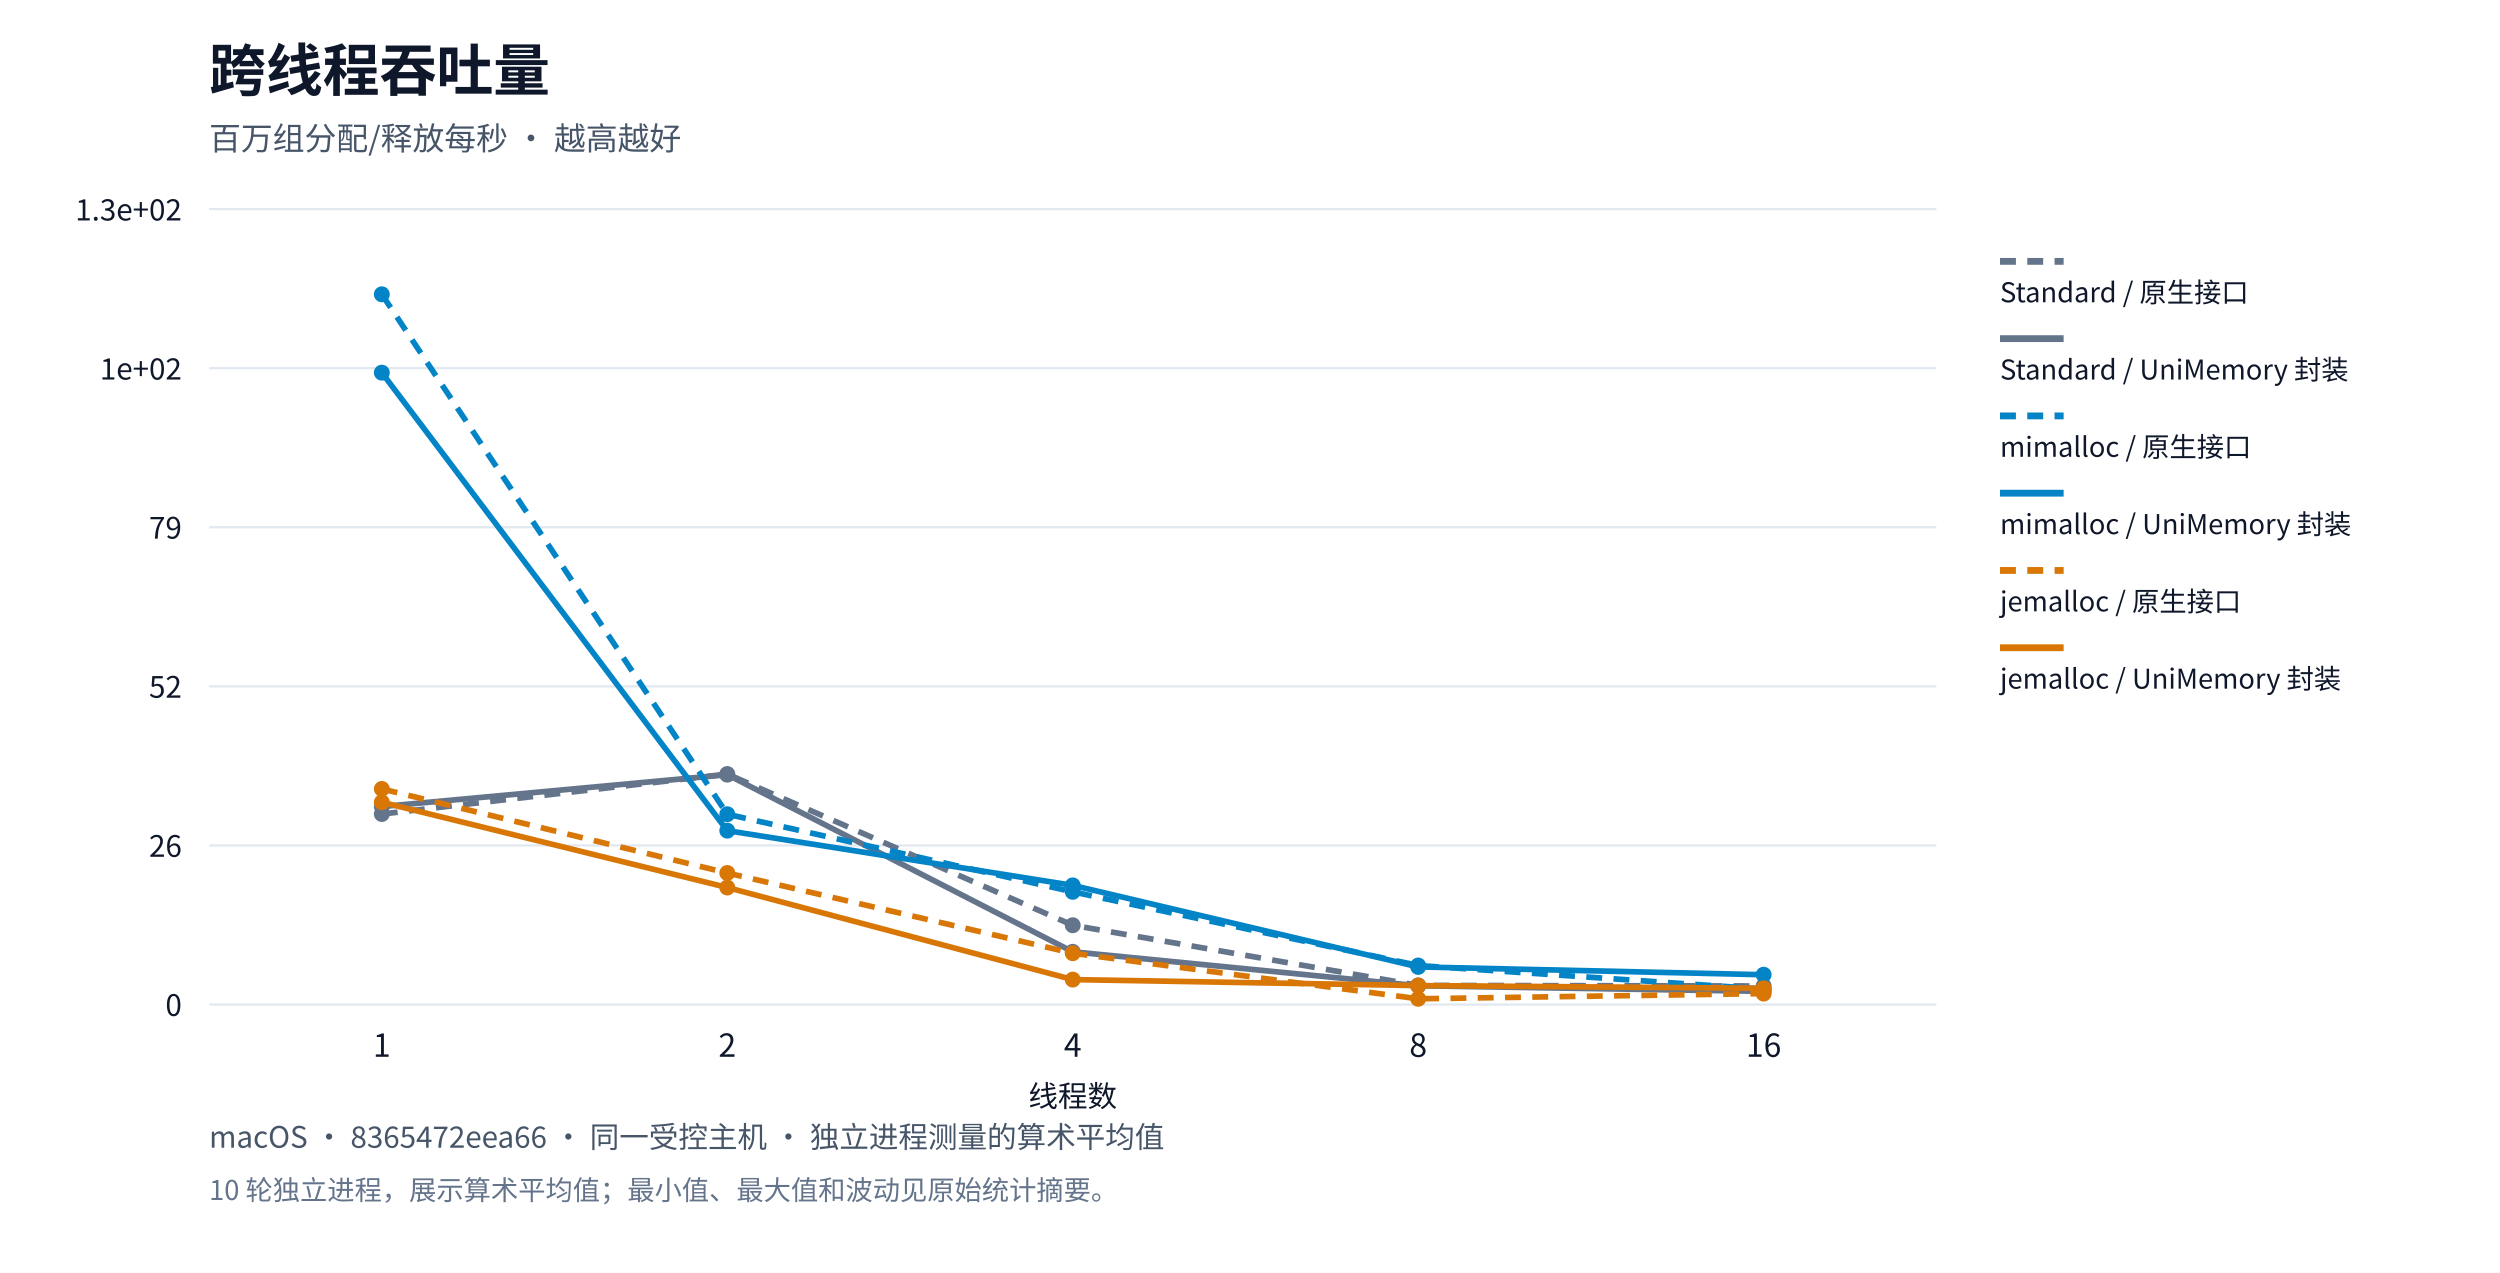
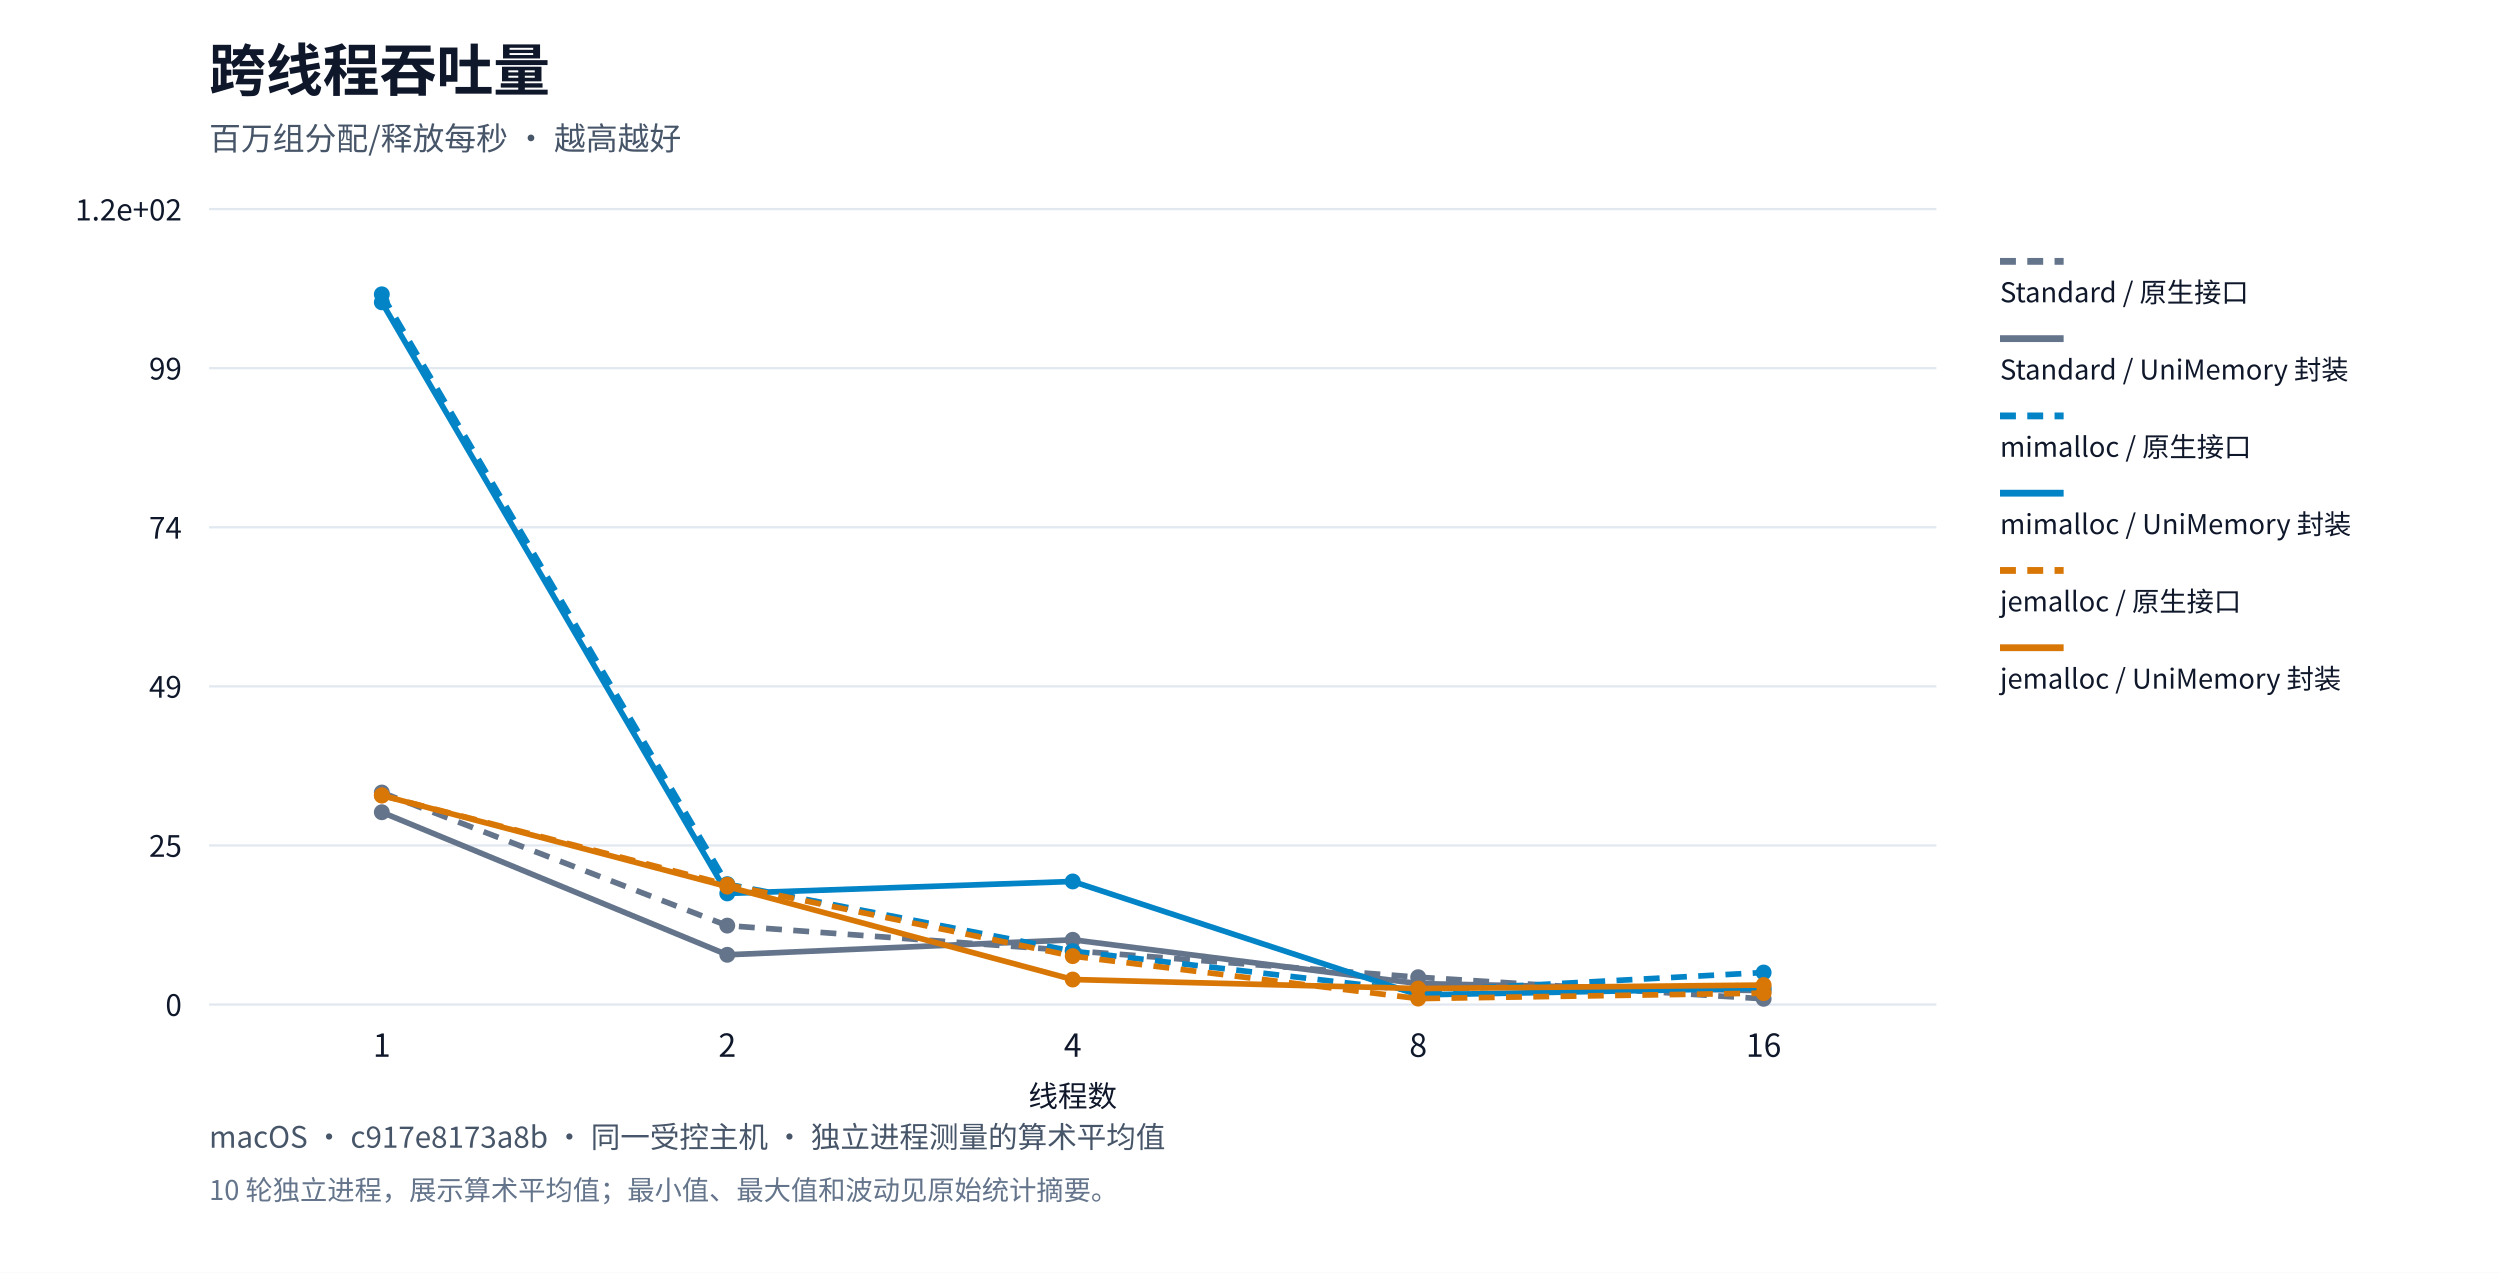
<svg xmlns="http://www.w3.org/2000/svg" xml:lang="zh-CN" viewBox="0 0 1100 560" role="img">
  <rect width="1100" height="560" fill="#ffffff" />
  <g font-family="system-ui,Segoe UI,Microsoft YaHei,PingFang SC,Noto Sans CJK SC,sans-serif" fill="#0f172a">
    <text x="92" y="40" font-size="25" font-weight="650">跨线程吞吐量</text>
    <text x="92" y="66" font-size="14" fill="#475569">百万组分配/释放每秒 · 越高越好</text>
    <path d="M92,442.0h760" stroke="#e2e8f0" />
    <text x="80" y="447.0" text-anchor="end" font-size="13">0</text>
    <path d="M92,372.0h760" stroke="#e2e8f0" />
-     <text x="80" y="377.0" text-anchor="end" font-size="13">26</text>
+     <text x="80" y="377.0" text-anchor="end" font-size="13">25</text>
    <path d="M92,302.0h760" stroke="#e2e8f0" />
-     <text x="80" y="307.0" text-anchor="end" font-size="13">52</text>
+     <text x="80" y="307.0" text-anchor="end" font-size="13">49</text>
    <path d="M92,232.0h760" stroke="#e2e8f0" />
-     <text x="80" y="237.0" text-anchor="end" font-size="13">79</text>
+     <text x="80" y="237.0" text-anchor="end" font-size="13">74</text>
    <path d="M92,162.0h760" stroke="#e2e8f0" />
-     <text x="80" y="167.0" text-anchor="end" font-size="13">1e+02</text>
+     <text x="80" y="167.0" text-anchor="end" font-size="13">99</text>
    <path d="M92,92.0h760" stroke="#e2e8f0" />
-     <text x="80" y="97.0" text-anchor="end" font-size="13">1.3e+02</text>
+     <text x="80" y="97.0" text-anchor="end" font-size="13">1.2e+02</text>
    <text x="168.0" y="465" text-anchor="middle" font-size="14">1</text>
    <text x="320.0" y="465" text-anchor="middle" font-size="14">2</text>
    <text x="472.0" y="465" text-anchor="middle" font-size="14">4</text>
    <text x="624.0" y="465" text-anchor="middle" font-size="14">8</text>
    <text x="776.0" y="465" text-anchor="middle" font-size="14">16</text>
-     <circle cx="168.0" cy="358.173" r="3.5" fill="#64748b" />
-     <circle cx="320.0" cy="340.579" r="3.5" fill="#64748b" />
-     <circle cx="472.0" cy="407.11" r="3.5" fill="#64748b" />
-     <circle cx="624.0" cy="433.577" r="3.5" fill="#64748b" />
-     <circle cx="776.0" cy="433.828" r="3.5" fill="#64748b" />
-     <polyline points="168.0,358.173 320.0,340.579 472.0,407.11 624.0,433.577 776.0,433.828" fill="none" stroke="#64748b" stroke-width="2.5" stroke-dasharray="7 5" />
+     <circle cx="168.0" cy="348.709" r="3.5" fill="#64748b" />
+     <circle cx="320.0" cy="407.27" r="3.5" fill="#64748b" />
+     <circle cx="472.0" cy="418.318" r="3.5" fill="#64748b" />
+     <circle cx="624.0" cy="429.965" r="3.5" fill="#64748b" />
+     <circle cx="776.0" cy="439.468" r="3.5" fill="#64748b" />
+     <polyline points="168.0,348.709 320.0,407.27 472.0,418.318 624.0,429.965 776.0,439.468" fill="none" stroke="#64748b" stroke-width="2.5" stroke-dasharray="7 5" />
    <path d="M880,115h28" stroke="#64748b" stroke-width="3" stroke-dasharray="7 5" />
    <text x="880" y="133" font-size="12">Standard / 原生接口</text>
-     <circle cx="168.0" cy="354.881" r="3.5" fill="#64748b" />
-     <circle cx="320.0" cy="340.858" r="3.5" fill="#64748b" />
-     <circle cx="472.0" cy="418.792" r="3.5" fill="#64748b" />
-     <circle cx="624.0" cy="433.744" r="3.5" fill="#64748b" />
-     <circle cx="776.0" cy="436.228" r="3.5" fill="#64748b" />
-     <polyline points="168.0,354.881 320.0,340.858 472.0,418.792 624.0,433.744 776.0,436.228" fill="none" stroke="#64748b" stroke-width="2.5" />
+     <circle cx="168.0" cy="357.388" r="3.5" fill="#64748b" />
+     <circle cx="320.0" cy="420.108" r="3.5" fill="#64748b" />
+     <circle cx="472.0" cy="413.51" r="3.5" fill="#64748b" />
+     <circle cx="624.0" cy="432.783" r="3.5" fill="#64748b" />
+     <circle cx="776.0" cy="435.904" r="3.5" fill="#64748b" />
+     <polyline points="168.0,357.388 320.0,420.108 472.0,413.51 624.0,432.783 776.0,435.904" fill="none" stroke="#64748b" stroke-width="2.5" />
    <path d="M880,149h28" stroke="#64748b" stroke-width="3" />
    <text x="880" y="167" font-size="12">Standard / UniMemory 封装</text>
    <circle cx="168.0" cy="129.5" r="3.5" fill="#0284c7" />
-     <circle cx="320.0" cy="358.259" r="3.5" fill="#0284c7" />
-     <circle cx="472.0" cy="392.403" r="3.5" fill="#0284c7" />
-     <circle cx="624.0" cy="424.827" r="3.5" fill="#0284c7" />
-     <circle cx="776.0" cy="435.195" r="3.5" fill="#0284c7" />
-     <polyline points="168.0,129.5 320.0,358.259 472.0,392.403 624.0,424.827 776.0,435.195" fill="none" stroke="#0284c7" stroke-width="2.5" stroke-dasharray="7 5" />
+     <circle cx="320.0" cy="389.021" r="3.5" fill="#0284c7" />
+     <circle cx="472.0" cy="418.511" r="3.5" fill="#0284c7" />
+     <circle cx="624.0" cy="436.102" r="3.5" fill="#0284c7" />
+     <circle cx="776.0" cy="427.911" r="3.5" fill="#0284c7" />
+     <polyline points="168.0,129.5 320.0,389.021 472.0,418.511 624.0,436.102 776.0,427.911" fill="none" stroke="#0284c7" stroke-width="2.5" stroke-dasharray="7 5" />
    <path d="M880,183h28" stroke="#0284c7" stroke-width="3" stroke-dasharray="7 5" />
    <text x="880" y="201" font-size="12">mimalloc / 原生接口</text>
-     <circle cx="168.0" cy="163.966" r="3.5" fill="#0284c7" />
-     <circle cx="320.0" cy="365.487" r="3.5" fill="#0284c7" />
-     <circle cx="472.0" cy="389.565" r="3.5" fill="#0284c7" />
-     <circle cx="624.0" cy="425.445" r="3.5" fill="#0284c7" />
-     <circle cx="776.0" cy="428.881" r="3.5" fill="#0284c7" />
-     <polyline points="168.0,163.966 320.0,365.487 472.0,389.565 624.0,425.445 776.0,428.881" fill="none" stroke="#0284c7" stroke-width="2.5" />
+     <circle cx="168.0" cy="133.021" r="3.5" fill="#0284c7" />
+     <circle cx="320.0" cy="393.104" r="3.5" fill="#0284c7" />
+     <circle cx="472.0" cy="387.839" r="3.5" fill="#0284c7" />
+     <circle cx="624.0" cy="437.758" r="3.5" fill="#0284c7" />
+     <circle cx="776.0" cy="434.822" r="3.5" fill="#0284c7" />
+     <polyline points="168.0,133.021 320.0,393.104 472.0,387.839 624.0,437.758 776.0,434.822" fill="none" stroke="#0284c7" stroke-width="2.5" />
    <path d="M880,217h28" stroke="#0284c7" stroke-width="3" />
    <text x="880" y="235" font-size="12">mimalloc / UniMemory 封装</text>
-     <circle cx="168.0" cy="347.119" r="3.5" fill="#d97706" />
-     <circle cx="320.0" cy="384.119" r="3.5" fill="#d97706" />
-     <circle cx="472.0" cy="419.425" r="3.5" fill="#d97706" />
-     <circle cx="624.0" cy="439.467" r="3.5" fill="#d97706" />
-     <circle cx="776.0" cy="437.181" r="3.5" fill="#d97706" />
-     <polyline points="168.0,347.119 320.0,384.119 472.0,419.425 624.0,439.467 776.0,437.181" fill="none" stroke="#d97706" stroke-width="2.5" stroke-dasharray="7 5" />
+     <circle cx="168.0" cy="349.988" r="3.5" fill="#d97706" />
+     <circle cx="320.0" cy="389.286" r="3.5" fill="#d97706" />
+     <circle cx="472.0" cy="420.694" r="3.5" fill="#d97706" />
+     <circle cx="624.0" cy="439.38" r="3.5" fill="#d97706" />
+     <circle cx="776.0" cy="436.974" r="3.5" fill="#d97706" />
+     <polyline points="168.0,349.988 320.0,389.286 472.0,420.694 624.0,439.38 776.0,436.974" fill="none" stroke="#d97706" stroke-width="2.5" stroke-dasharray="7 5" />
    <path d="M880,251h28" stroke="#d97706" stroke-width="3" stroke-dasharray="7 5" />
    <text x="880" y="269" font-size="12">jemalloc / 原生接口</text>
-     <circle cx="168.0" cy="352.991" r="3.5" fill="#d97706" />
-     <circle cx="320.0" cy="390.512" r="3.5" fill="#d97706" />
-     <circle cx="472.0" cy="431.028" r="3.5" fill="#d97706" />
-     <circle cx="624.0" cy="433.66" r="3.5" fill="#d97706" />
-     <circle cx="776.0" cy="434.838" r="3.5" fill="#d97706" />
-     <polyline points="168.0,352.991 320.0,390.512 472.0,431.028 624.0,433.66 776.0,434.838" fill="none" stroke="#d97706" stroke-width="2.5" />
+     <circle cx="168.0" cy="349.988" r="3.5" fill="#d97706" />
+     <circle cx="320.0" cy="390.109" r="3.5" fill="#d97706" />
+     <circle cx="472.0" cy="430.989" r="3.5" fill="#d97706" />
+     <circle cx="624.0" cy="434.957" r="3.5" fill="#d97706" />
+     <circle cx="776.0" cy="433.422" r="3.5" fill="#d97706" />
+     <polyline points="168.0,349.988 320.0,390.109 472.0,430.989 624.0,434.957 776.0,433.422" fill="none" stroke="#d97706" stroke-width="2.5" />
    <path d="M880,285h28" stroke="#d97706" stroke-width="3" />
    <text x="880" y="303" font-size="12">jemalloc / UniMemory 封装</text>
    <text x="472" y="487" text-anchor="middle" font-size="13">线程数</text>
-     <text x="92" y="505" font-size="13" fill="#475569">macOS · 8365472eea66 · 同一受控主机 · 独立进程测量的算术平均值</text>
+     <text x="92" y="505" font-size="13" fill="#475569">macOS · c917e8173a8b · 同一受控主机 · 独立进程测量的算术平均值</text>
    <text x="92" y="528" font-size="12" fill="#64748b">10 轮独立进程，展示算术平均值；最小值、最大值和波动见原始统计摘要。</text>
  </g>
</svg>
